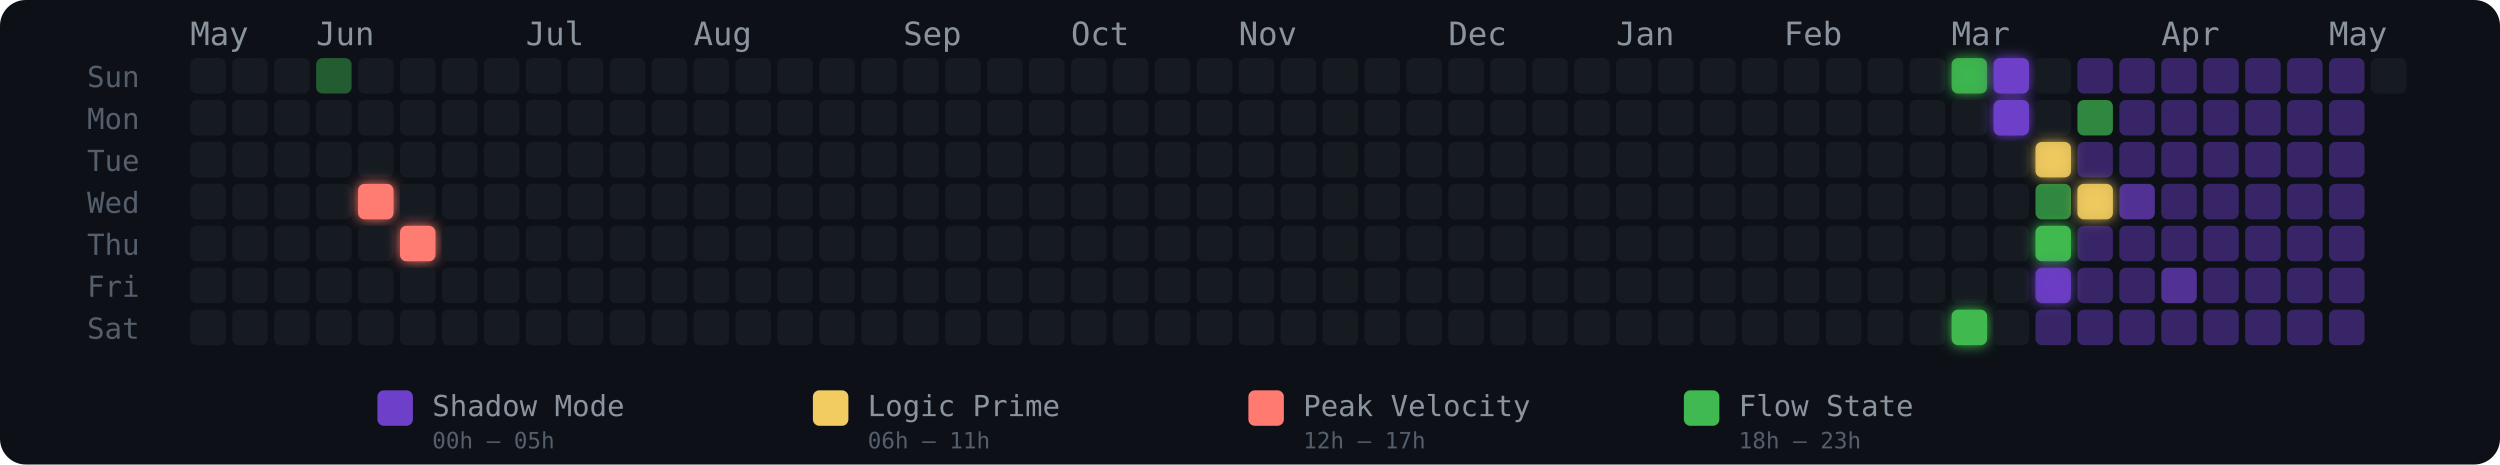
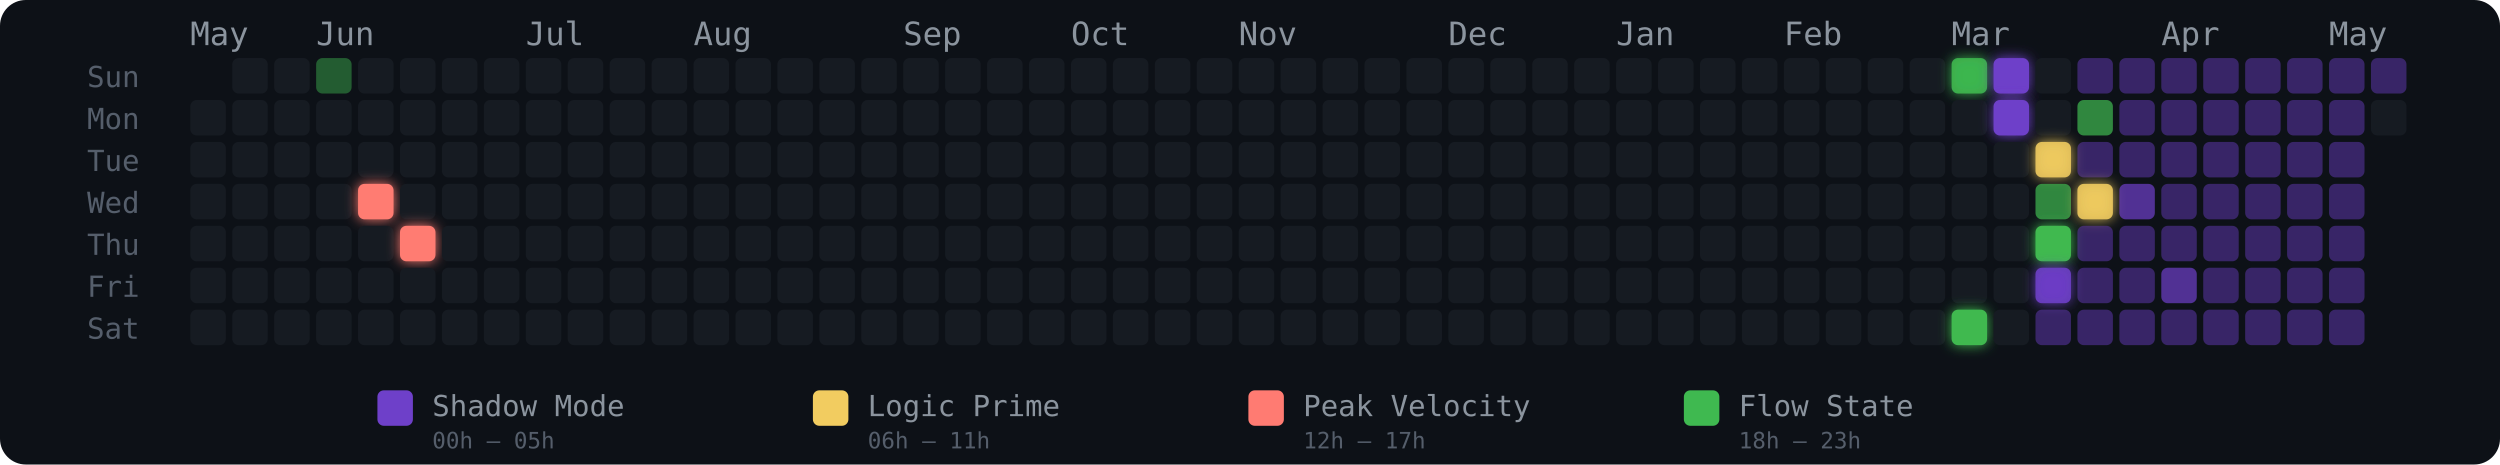
<svg xmlns="http://www.w3.org/2000/svg" width="775" height="144" viewBox="0 0 775 144" role="img" aria-label="Energy Rhythm Contribution Graph for hugotakeda">
  <defs>
    <filter id="glow-4-3" x="-50%" y="-50%" width="200%" height="200%">
      <feGaussianBlur stdDeviation="2" result="blur" />
      <feMerge>
        <feMergeNode in="blur" />
        <feMergeNode in="SourceGraphic" />
      </feMerge>
    </filter>
    <filter id="glow-5-4" x="-50%" y="-50%" width="200%" height="200%">
      <feGaussianBlur stdDeviation="2" result="blur" />
      <feMerge>
        <feMergeNode in="blur" />
        <feMergeNode in="SourceGraphic" />
      </feMerge>
    </filter>
    <filter id="glow-42-0" x="-50%" y="-50%" width="200%" height="200%">
      <feGaussianBlur stdDeviation="2" result="blur" />
      <feMerge>
        <feMergeNode in="blur" />
        <feMergeNode in="SourceGraphic" />
      </feMerge>
    </filter>
    <filter id="glow-42-6" x="-50%" y="-50%" width="200%" height="200%">
      <feGaussianBlur stdDeviation="2" result="blur" />
      <feMerge>
        <feMergeNode in="blur" />
        <feMergeNode in="SourceGraphic" />
      </feMerge>
    </filter>
    <filter id="glow-43-0" x="-50%" y="-50%" width="200%" height="200%">
      <feGaussianBlur stdDeviation="2" result="blur" />
      <feMerge>
        <feMergeNode in="blur" />
        <feMergeNode in="SourceGraphic" />
      </feMerge>
    </filter>
    <filter id="glow-43-1" x="-50%" y="-50%" width="200%" height="200%">
      <feGaussianBlur stdDeviation="2" result="blur" />
      <feMerge>
        <feMergeNode in="blur" />
        <feMergeNode in="SourceGraphic" />
      </feMerge>
    </filter>
    <filter id="glow-44-2" x="-50%" y="-50%" width="200%" height="200%">
      <feGaussianBlur stdDeviation="2" result="blur" />
      <feMerge>
        <feMergeNode in="blur" />
        <feMergeNode in="SourceGraphic" />
      </feMerge>
    </filter>
    <filter id="glow-44-4" x="-50%" y="-50%" width="200%" height="200%">
      <feGaussianBlur stdDeviation="2" result="blur" />
      <feMerge>
        <feMergeNode in="blur" />
        <feMergeNode in="SourceGraphic" />
      </feMerge>
    </filter>
    <filter id="glow-44-5" x="-50%" y="-50%" width="200%" height="200%">
      <feGaussianBlur stdDeviation="2" result="blur" />
      <feMerge>
        <feMergeNode in="blur" />
        <feMergeNode in="SourceGraphic" />
      </feMerge>
    </filter>
    <filter id="glow-45-3" x="-50%" y="-50%" width="200%" height="200%">
      <feGaussianBlur stdDeviation="2" result="blur" />
      <feMerge>
        <feMergeNode in="blur" />
        <feMergeNode in="SourceGraphic" />
      </feMerge>
    </filter>
  </defs>
  <style>
    @keyframes pulse { 0%,100%{opacity:.85} 50%{opacity:1} }
    .glow-cell { animation: pulse 2.5s ease-in-out infinite; }
  </style>
  <rect width="775" height="144" rx="8" fill="#0d1117" />
  <text x="27" y="27" fill="#555e6b" font-size="9" font-family="monospace">Sun</text>
  <text x="27" y="40" fill="#555e6b" font-size="9" font-family="monospace">Mon</text>
  <text x="27" y="53" fill="#555e6b" font-size="9" font-family="monospace">Tue</text>
  <text x="27" y="66" fill="#555e6b" font-size="9" font-family="monospace">Wed</text>
  <text x="27" y="79" fill="#555e6b" font-size="9" font-family="monospace">Thu</text>
  <text x="27" y="92" fill="#555e6b" font-size="9" font-family="monospace">Fri</text>
  <text x="27" y="105" fill="#555e6b" font-size="9" font-family="monospace">Sat</text>
  <text x="59" y="14" fill="#8b949e" font-size="10" font-family="monospace">May</text>
  <text x="98" y="14" fill="#8b949e" font-size="10" font-family="monospace">Jun</text>
  <text x="163" y="14" fill="#8b949e" font-size="10" font-family="monospace">Jul</text>
  <text x="215" y="14" fill="#8b949e" font-size="10" font-family="monospace">Aug</text>
  <text x="280" y="14" fill="#8b949e" font-size="10" font-family="monospace">Sep</text>
  <text x="332" y="14" fill="#8b949e" font-size="10" font-family="monospace">Oct</text>
  <text x="384" y="14" fill="#8b949e" font-size="10" font-family="monospace">Nov</text>
  <text x="449" y="14" fill="#8b949e" font-size="10" font-family="monospace">Dec</text>
  <text x="501" y="14" fill="#8b949e" font-size="10" font-family="monospace">Jan</text>
  <text x="553" y="14" fill="#8b949e" font-size="10" font-family="monospace">Feb</text>
  <text x="605" y="14" fill="#8b949e" font-size="10" font-family="monospace">Mar</text>
  <text x="670" y="14" fill="#8b949e" font-size="10" font-family="monospace">Apr</text>
  <text x="722" y="14" fill="#8b949e" font-size="10" font-family="monospace">May</text>
-   <rect x="59" y="18" width="11" height="11" rx="2" ry="2" fill="#161b22" fill-opacity="1">
-       </rect>
  <rect x="59" y="31" width="11" height="11" rx="2" ry="2" fill="#161b22" fill-opacity="1">
      </rect>
  <rect x="59" y="44" width="11" height="11" rx="2" ry="2" fill="#161b22" fill-opacity="1">
      </rect>
  <rect x="59" y="57" width="11" height="11" rx="2" ry="2" fill="#161b22" fill-opacity="1">
      </rect>
  <rect x="59" y="70" width="11" height="11" rx="2" ry="2" fill="#161b22" fill-opacity="1">
      </rect>
  <rect x="59" y="83" width="11" height="11" rx="2" ry="2" fill="#161b22" fill-opacity="1">
      </rect>
  <rect x="59" y="96" width="11" height="11" rx="2" ry="2" fill="#161b22" fill-opacity="1">
      </rect>
  <rect x="72" y="18" width="11" height="11" rx="2" ry="2" fill="#161b22" fill-opacity="1">
      </rect>
  <rect x="72" y="31" width="11" height="11" rx="2" ry="2" fill="#161b22" fill-opacity="1">
      </rect>
  <rect x="72" y="44" width="11" height="11" rx="2" ry="2" fill="#161b22" fill-opacity="1">
      </rect>
  <rect x="72" y="57" width="11" height="11" rx="2" ry="2" fill="#161b22" fill-opacity="1">
      </rect>
  <rect x="72" y="70" width="11" height="11" rx="2" ry="2" fill="#161b22" fill-opacity="1">
      </rect>
  <rect x="72" y="83" width="11" height="11" rx="2" ry="2" fill="#161b22" fill-opacity="1">
      </rect>
  <rect x="72" y="96" width="11" height="11" rx="2" ry="2" fill="#161b22" fill-opacity="1">
      </rect>
  <rect x="85" y="18" width="11" height="11" rx="2" ry="2" fill="#161b22" fill-opacity="1">
      </rect>
  <rect x="85" y="31" width="11" height="11" rx="2" ry="2" fill="#161b22" fill-opacity="1">
      </rect>
  <rect x="85" y="44" width="11" height="11" rx="2" ry="2" fill="#161b22" fill-opacity="1">
      </rect>
  <rect x="85" y="57" width="11" height="11" rx="2" ry="2" fill="#161b22" fill-opacity="1">
      </rect>
  <rect x="85" y="70" width="11" height="11" rx="2" ry="2" fill="#161b22" fill-opacity="1">
      </rect>
  <rect x="85" y="83" width="11" height="11" rx="2" ry="2" fill="#161b22" fill-opacity="1">
      </rect>
  <rect x="85" y="96" width="11" height="11" rx="2" ry="2" fill="#161b22" fill-opacity="1">
      </rect>
  <rect x="98" y="18" width="11" height="11" rx="2" ry="2" fill="#3fb950" fill-opacity="0.45">
      </rect>
  <rect x="98" y="31" width="11" height="11" rx="2" ry="2" fill="#161b22" fill-opacity="1">
      </rect>
  <rect x="98" y="44" width="11" height="11" rx="2" ry="2" fill="#161b22" fill-opacity="1">
      </rect>
  <rect x="98" y="57" width="11" height="11" rx="2" ry="2" fill="#161b22" fill-opacity="1">
      </rect>
  <rect x="98" y="70" width="11" height="11" rx="2" ry="2" fill="#161b22" fill-opacity="1">
      </rect>
  <rect x="98" y="83" width="11" height="11" rx="2" ry="2" fill="#161b22" fill-opacity="1">
      </rect>
  <rect x="98" y="96" width="11" height="11" rx="2" ry="2" fill="#161b22" fill-opacity="1">
      </rect>
  <rect x="111" y="18" width="11" height="11" rx="2" ry="2" fill="#161b22" fill-opacity="1">
      </rect>
  <rect x="111" y="31" width="11" height="11" rx="2" ry="2" fill="#161b22" fill-opacity="1">
      </rect>
  <rect x="111" y="44" width="11" height="11" rx="2" ry="2" fill="#161b22" fill-opacity="1">
      </rect>
  <rect x="111" y="57" width="11" height="11" rx="2" ry="2" fill="#ff7b72" fill-opacity="1" filter="url(#glow-4-3)">
      </rect>
  <rect x="111" y="70" width="11" height="11" rx="2" ry="2" fill="#161b22" fill-opacity="1">
      </rect>
  <rect x="111" y="83" width="11" height="11" rx="2" ry="2" fill="#161b22" fill-opacity="1">
      </rect>
  <rect x="111" y="96" width="11" height="11" rx="2" ry="2" fill="#161b22" fill-opacity="1">
      </rect>
  <rect x="124" y="18" width="11" height="11" rx="2" ry="2" fill="#161b22" fill-opacity="1">
      </rect>
  <rect x="124" y="31" width="11" height="11" rx="2" ry="2" fill="#161b22" fill-opacity="1">
      </rect>
  <rect x="124" y="44" width="11" height="11" rx="2" ry="2" fill="#161b22" fill-opacity="1">
      </rect>
  <rect x="124" y="57" width="11" height="11" rx="2" ry="2" fill="#161b22" fill-opacity="1">
      </rect>
  <rect x="124" y="70" width="11" height="11" rx="2" ry="2" fill="#ff7b72" fill-opacity="1" filter="url(#glow-5-4)">
      </rect>
  <rect x="124" y="83" width="11" height="11" rx="2" ry="2" fill="#161b22" fill-opacity="1">
      </rect>
  <rect x="124" y="96" width="11" height="11" rx="2" ry="2" fill="#161b22" fill-opacity="1">
      </rect>
  <rect x="137" y="18" width="11" height="11" rx="2" ry="2" fill="#161b22" fill-opacity="1">
      </rect>
  <rect x="137" y="31" width="11" height="11" rx="2" ry="2" fill="#161b22" fill-opacity="1">
      </rect>
  <rect x="137" y="44" width="11" height="11" rx="2" ry="2" fill="#161b22" fill-opacity="1">
      </rect>
  <rect x="137" y="57" width="11" height="11" rx="2" ry="2" fill="#161b22" fill-opacity="1">
      </rect>
  <rect x="137" y="70" width="11" height="11" rx="2" ry="2" fill="#161b22" fill-opacity="1">
      </rect>
  <rect x="137" y="83" width="11" height="11" rx="2" ry="2" fill="#161b22" fill-opacity="1">
      </rect>
  <rect x="137" y="96" width="11" height="11" rx="2" ry="2" fill="#161b22" fill-opacity="1">
      </rect>
  <rect x="150" y="18" width="11" height="11" rx="2" ry="2" fill="#161b22" fill-opacity="1">
      </rect>
  <rect x="150" y="31" width="11" height="11" rx="2" ry="2" fill="#161b22" fill-opacity="1">
      </rect>
  <rect x="150" y="44" width="11" height="11" rx="2" ry="2" fill="#161b22" fill-opacity="1">
      </rect>
  <rect x="150" y="57" width="11" height="11" rx="2" ry="2" fill="#161b22" fill-opacity="1">
      </rect>
  <rect x="150" y="70" width="11" height="11" rx="2" ry="2" fill="#161b22" fill-opacity="1">
      </rect>
  <rect x="150" y="83" width="11" height="11" rx="2" ry="2" fill="#161b22" fill-opacity="1">
      </rect>
  <rect x="150" y="96" width="11" height="11" rx="2" ry="2" fill="#161b22" fill-opacity="1">
      </rect>
  <rect x="163" y="18" width="11" height="11" rx="2" ry="2" fill="#161b22" fill-opacity="1">
      </rect>
  <rect x="163" y="31" width="11" height="11" rx="2" ry="2" fill="#161b22" fill-opacity="1">
      </rect>
  <rect x="163" y="44" width="11" height="11" rx="2" ry="2" fill="#161b22" fill-opacity="1">
      </rect>
  <rect x="163" y="57" width="11" height="11" rx="2" ry="2" fill="#161b22" fill-opacity="1">
      </rect>
  <rect x="163" y="70" width="11" height="11" rx="2" ry="2" fill="#161b22" fill-opacity="1">
      </rect>
  <rect x="163" y="83" width="11" height="11" rx="2" ry="2" fill="#161b22" fill-opacity="1">
      </rect>
  <rect x="163" y="96" width="11" height="11" rx="2" ry="2" fill="#161b22" fill-opacity="1">
      </rect>
  <rect x="176" y="18" width="11" height="11" rx="2" ry="2" fill="#161b22" fill-opacity="1">
      </rect>
  <rect x="176" y="31" width="11" height="11" rx="2" ry="2" fill="#161b22" fill-opacity="1">
      </rect>
  <rect x="176" y="44" width="11" height="11" rx="2" ry="2" fill="#161b22" fill-opacity="1">
      </rect>
  <rect x="176" y="57" width="11" height="11" rx="2" ry="2" fill="#161b22" fill-opacity="1">
      </rect>
  <rect x="176" y="70" width="11" height="11" rx="2" ry="2" fill="#161b22" fill-opacity="1">
      </rect>
  <rect x="176" y="83" width="11" height="11" rx="2" ry="2" fill="#161b22" fill-opacity="1">
      </rect>
  <rect x="176" y="96" width="11" height="11" rx="2" ry="2" fill="#161b22" fill-opacity="1">
      </rect>
  <rect x="189" y="18" width="11" height="11" rx="2" ry="2" fill="#161b22" fill-opacity="1">
      </rect>
  <rect x="189" y="31" width="11" height="11" rx="2" ry="2" fill="#161b22" fill-opacity="1">
      </rect>
  <rect x="189" y="44" width="11" height="11" rx="2" ry="2" fill="#161b22" fill-opacity="1">
      </rect>
  <rect x="189" y="57" width="11" height="11" rx="2" ry="2" fill="#161b22" fill-opacity="1">
      </rect>
  <rect x="189" y="70" width="11" height="11" rx="2" ry="2" fill="#161b22" fill-opacity="1">
      </rect>
  <rect x="189" y="83" width="11" height="11" rx="2" ry="2" fill="#161b22" fill-opacity="1">
      </rect>
  <rect x="189" y="96" width="11" height="11" rx="2" ry="2" fill="#161b22" fill-opacity="1">
      </rect>
  <rect x="202" y="18" width="11" height="11" rx="2" ry="2" fill="#161b22" fill-opacity="1">
      </rect>
  <rect x="202" y="31" width="11" height="11" rx="2" ry="2" fill="#161b22" fill-opacity="1">
      </rect>
  <rect x="202" y="44" width="11" height="11" rx="2" ry="2" fill="#161b22" fill-opacity="1">
      </rect>
  <rect x="202" y="57" width="11" height="11" rx="2" ry="2" fill="#161b22" fill-opacity="1">
      </rect>
  <rect x="202" y="70" width="11" height="11" rx="2" ry="2" fill="#161b22" fill-opacity="1">
      </rect>
  <rect x="202" y="83" width="11" height="11" rx="2" ry="2" fill="#161b22" fill-opacity="1">
      </rect>
  <rect x="202" y="96" width="11" height="11" rx="2" ry="2" fill="#161b22" fill-opacity="1">
      </rect>
  <rect x="215" y="18" width="11" height="11" rx="2" ry="2" fill="#161b22" fill-opacity="1">
      </rect>
  <rect x="215" y="31" width="11" height="11" rx="2" ry="2" fill="#161b22" fill-opacity="1">
      </rect>
  <rect x="215" y="44" width="11" height="11" rx="2" ry="2" fill="#161b22" fill-opacity="1">
      </rect>
  <rect x="215" y="57" width="11" height="11" rx="2" ry="2" fill="#161b22" fill-opacity="1">
      </rect>
  <rect x="215" y="70" width="11" height="11" rx="2" ry="2" fill="#161b22" fill-opacity="1">
      </rect>
  <rect x="215" y="83" width="11" height="11" rx="2" ry="2" fill="#161b22" fill-opacity="1">
      </rect>
  <rect x="215" y="96" width="11" height="11" rx="2" ry="2" fill="#161b22" fill-opacity="1">
      </rect>
  <rect x="228" y="18" width="11" height="11" rx="2" ry="2" fill="#161b22" fill-opacity="1">
      </rect>
  <rect x="228" y="31" width="11" height="11" rx="2" ry="2" fill="#161b22" fill-opacity="1">
      </rect>
  <rect x="228" y="44" width="11" height="11" rx="2" ry="2" fill="#161b22" fill-opacity="1">
      </rect>
  <rect x="228" y="57" width="11" height="11" rx="2" ry="2" fill="#161b22" fill-opacity="1">
      </rect>
  <rect x="228" y="70" width="11" height="11" rx="2" ry="2" fill="#161b22" fill-opacity="1">
      </rect>
  <rect x="228" y="83" width="11" height="11" rx="2" ry="2" fill="#161b22" fill-opacity="1">
      </rect>
  <rect x="228" y="96" width="11" height="11" rx="2" ry="2" fill="#161b22" fill-opacity="1">
      </rect>
  <rect x="241" y="18" width="11" height="11" rx="2" ry="2" fill="#161b22" fill-opacity="1">
      </rect>
  <rect x="241" y="31" width="11" height="11" rx="2" ry="2" fill="#161b22" fill-opacity="1">
      </rect>
  <rect x="241" y="44" width="11" height="11" rx="2" ry="2" fill="#161b22" fill-opacity="1">
      </rect>
  <rect x="241" y="57" width="11" height="11" rx="2" ry="2" fill="#161b22" fill-opacity="1">
      </rect>
  <rect x="241" y="70" width="11" height="11" rx="2" ry="2" fill="#161b22" fill-opacity="1">
      </rect>
  <rect x="241" y="83" width="11" height="11" rx="2" ry="2" fill="#161b22" fill-opacity="1">
      </rect>
  <rect x="241" y="96" width="11" height="11" rx="2" ry="2" fill="#161b22" fill-opacity="1">
      </rect>
  <rect x="254" y="18" width="11" height="11" rx="2" ry="2" fill="#161b22" fill-opacity="1">
      </rect>
  <rect x="254" y="31" width="11" height="11" rx="2" ry="2" fill="#161b22" fill-opacity="1">
      </rect>
  <rect x="254" y="44" width="11" height="11" rx="2" ry="2" fill="#161b22" fill-opacity="1">
      </rect>
  <rect x="254" y="57" width="11" height="11" rx="2" ry="2" fill="#161b22" fill-opacity="1">
      </rect>
  <rect x="254" y="70" width="11" height="11" rx="2" ry="2" fill="#161b22" fill-opacity="1">
      </rect>
  <rect x="254" y="83" width="11" height="11" rx="2" ry="2" fill="#161b22" fill-opacity="1">
      </rect>
  <rect x="254" y="96" width="11" height="11" rx="2" ry="2" fill="#161b22" fill-opacity="1">
      </rect>
  <rect x="267" y="18" width="11" height="11" rx="2" ry="2" fill="#161b22" fill-opacity="1">
      </rect>
  <rect x="267" y="31" width="11" height="11" rx="2" ry="2" fill="#161b22" fill-opacity="1">
      </rect>
  <rect x="267" y="44" width="11" height="11" rx="2" ry="2" fill="#161b22" fill-opacity="1">
      </rect>
  <rect x="267" y="57" width="11" height="11" rx="2" ry="2" fill="#161b22" fill-opacity="1">
      </rect>
  <rect x="267" y="70" width="11" height="11" rx="2" ry="2" fill="#161b22" fill-opacity="1">
      </rect>
  <rect x="267" y="83" width="11" height="11" rx="2" ry="2" fill="#161b22" fill-opacity="1">
      </rect>
  <rect x="267" y="96" width="11" height="11" rx="2" ry="2" fill="#161b22" fill-opacity="1">
      </rect>
  <rect x="280" y="18" width="11" height="11" rx="2" ry="2" fill="#161b22" fill-opacity="1">
      </rect>
  <rect x="280" y="31" width="11" height="11" rx="2" ry="2" fill="#161b22" fill-opacity="1">
      </rect>
  <rect x="280" y="44" width="11" height="11" rx="2" ry="2" fill="#161b22" fill-opacity="1">
      </rect>
  <rect x="280" y="57" width="11" height="11" rx="2" ry="2" fill="#161b22" fill-opacity="1">
      </rect>
  <rect x="280" y="70" width="11" height="11" rx="2" ry="2" fill="#161b22" fill-opacity="1">
      </rect>
  <rect x="280" y="83" width="11" height="11" rx="2" ry="2" fill="#161b22" fill-opacity="1">
      </rect>
  <rect x="280" y="96" width="11" height="11" rx="2" ry="2" fill="#161b22" fill-opacity="1">
      </rect>
  <rect x="293" y="18" width="11" height="11" rx="2" ry="2" fill="#161b22" fill-opacity="1">
      </rect>
  <rect x="293" y="31" width="11" height="11" rx="2" ry="2" fill="#161b22" fill-opacity="1">
      </rect>
  <rect x="293" y="44" width="11" height="11" rx="2" ry="2" fill="#161b22" fill-opacity="1">
      </rect>
  <rect x="293" y="57" width="11" height="11" rx="2" ry="2" fill="#161b22" fill-opacity="1">
      </rect>
  <rect x="293" y="70" width="11" height="11" rx="2" ry="2" fill="#161b22" fill-opacity="1">
      </rect>
  <rect x="293" y="83" width="11" height="11" rx="2" ry="2" fill="#161b22" fill-opacity="1">
      </rect>
  <rect x="293" y="96" width="11" height="11" rx="2" ry="2" fill="#161b22" fill-opacity="1">
      </rect>
  <rect x="306" y="18" width="11" height="11" rx="2" ry="2" fill="#161b22" fill-opacity="1">
      </rect>
  <rect x="306" y="31" width="11" height="11" rx="2" ry="2" fill="#161b22" fill-opacity="1">
      </rect>
  <rect x="306" y="44" width="11" height="11" rx="2" ry="2" fill="#161b22" fill-opacity="1">
      </rect>
  <rect x="306" y="57" width="11" height="11" rx="2" ry="2" fill="#161b22" fill-opacity="1">
      </rect>
  <rect x="306" y="70" width="11" height="11" rx="2" ry="2" fill="#161b22" fill-opacity="1">
      </rect>
  <rect x="306" y="83" width="11" height="11" rx="2" ry="2" fill="#161b22" fill-opacity="1">
      </rect>
  <rect x="306" y="96" width="11" height="11" rx="2" ry="2" fill="#161b22" fill-opacity="1">
      </rect>
  <rect x="319" y="18" width="11" height="11" rx="2" ry="2" fill="#161b22" fill-opacity="1">
      </rect>
  <rect x="319" y="31" width="11" height="11" rx="2" ry="2" fill="#161b22" fill-opacity="1">
      </rect>
  <rect x="319" y="44" width="11" height="11" rx="2" ry="2" fill="#161b22" fill-opacity="1">
      </rect>
  <rect x="319" y="57" width="11" height="11" rx="2" ry="2" fill="#161b22" fill-opacity="1">
      </rect>
  <rect x="319" y="70" width="11" height="11" rx="2" ry="2" fill="#161b22" fill-opacity="1">
      </rect>
  <rect x="319" y="83" width="11" height="11" rx="2" ry="2" fill="#161b22" fill-opacity="1">
      </rect>
  <rect x="319" y="96" width="11" height="11" rx="2" ry="2" fill="#161b22" fill-opacity="1">
      </rect>
  <rect x="332" y="18" width="11" height="11" rx="2" ry="2" fill="#161b22" fill-opacity="1">
      </rect>
  <rect x="332" y="31" width="11" height="11" rx="2" ry="2" fill="#161b22" fill-opacity="1">
      </rect>
  <rect x="332" y="44" width="11" height="11" rx="2" ry="2" fill="#161b22" fill-opacity="1">
      </rect>
  <rect x="332" y="57" width="11" height="11" rx="2" ry="2" fill="#161b22" fill-opacity="1">
      </rect>
  <rect x="332" y="70" width="11" height="11" rx="2" ry="2" fill="#161b22" fill-opacity="1">
      </rect>
  <rect x="332" y="83" width="11" height="11" rx="2" ry="2" fill="#161b22" fill-opacity="1">
      </rect>
  <rect x="332" y="96" width="11" height="11" rx="2" ry="2" fill="#161b22" fill-opacity="1">
      </rect>
  <rect x="345" y="18" width="11" height="11" rx="2" ry="2" fill="#161b22" fill-opacity="1">
      </rect>
  <rect x="345" y="31" width="11" height="11" rx="2" ry="2" fill="#161b22" fill-opacity="1">
      </rect>
  <rect x="345" y="44" width="11" height="11" rx="2" ry="2" fill="#161b22" fill-opacity="1">
      </rect>
  <rect x="345" y="57" width="11" height="11" rx="2" ry="2" fill="#161b22" fill-opacity="1">
      </rect>
  <rect x="345" y="70" width="11" height="11" rx="2" ry="2" fill="#161b22" fill-opacity="1">
      </rect>
  <rect x="345" y="83" width="11" height="11" rx="2" ry="2" fill="#161b22" fill-opacity="1">
      </rect>
  <rect x="345" y="96" width="11" height="11" rx="2" ry="2" fill="#161b22" fill-opacity="1">
      </rect>
  <rect x="358" y="18" width="11" height="11" rx="2" ry="2" fill="#161b22" fill-opacity="1">
      </rect>
  <rect x="358" y="31" width="11" height="11" rx="2" ry="2" fill="#161b22" fill-opacity="1">
      </rect>
  <rect x="358" y="44" width="11" height="11" rx="2" ry="2" fill="#161b22" fill-opacity="1">
      </rect>
  <rect x="358" y="57" width="11" height="11" rx="2" ry="2" fill="#161b22" fill-opacity="1">
      </rect>
  <rect x="358" y="70" width="11" height="11" rx="2" ry="2" fill="#161b22" fill-opacity="1">
      </rect>
  <rect x="358" y="83" width="11" height="11" rx="2" ry="2" fill="#161b22" fill-opacity="1">
      </rect>
  <rect x="358" y="96" width="11" height="11" rx="2" ry="2" fill="#161b22" fill-opacity="1">
      </rect>
  <rect x="371" y="18" width="11" height="11" rx="2" ry="2" fill="#161b22" fill-opacity="1">
      </rect>
  <rect x="371" y="31" width="11" height="11" rx="2" ry="2" fill="#161b22" fill-opacity="1">
      </rect>
  <rect x="371" y="44" width="11" height="11" rx="2" ry="2" fill="#161b22" fill-opacity="1">
      </rect>
  <rect x="371" y="57" width="11" height="11" rx="2" ry="2" fill="#161b22" fill-opacity="1">
      </rect>
  <rect x="371" y="70" width="11" height="11" rx="2" ry="2" fill="#161b22" fill-opacity="1">
      </rect>
  <rect x="371" y="83" width="11" height="11" rx="2" ry="2" fill="#161b22" fill-opacity="1">
      </rect>
  <rect x="371" y="96" width="11" height="11" rx="2" ry="2" fill="#161b22" fill-opacity="1">
      </rect>
  <rect x="384" y="18" width="11" height="11" rx="2" ry="2" fill="#161b22" fill-opacity="1">
      </rect>
  <rect x="384" y="31" width="11" height="11" rx="2" ry="2" fill="#161b22" fill-opacity="1">
      </rect>
  <rect x="384" y="44" width="11" height="11" rx="2" ry="2" fill="#161b22" fill-opacity="1">
      </rect>
  <rect x="384" y="57" width="11" height="11" rx="2" ry="2" fill="#161b22" fill-opacity="1">
      </rect>
  <rect x="384" y="70" width="11" height="11" rx="2" ry="2" fill="#161b22" fill-opacity="1">
      </rect>
  <rect x="384" y="83" width="11" height="11" rx="2" ry="2" fill="#161b22" fill-opacity="1">
      </rect>
  <rect x="384" y="96" width="11" height="11" rx="2" ry="2" fill="#161b22" fill-opacity="1">
      </rect>
  <rect x="397" y="18" width="11" height="11" rx="2" ry="2" fill="#161b22" fill-opacity="1">
      </rect>
  <rect x="397" y="31" width="11" height="11" rx="2" ry="2" fill="#161b22" fill-opacity="1">
      </rect>
  <rect x="397" y="44" width="11" height="11" rx="2" ry="2" fill="#161b22" fill-opacity="1">
      </rect>
  <rect x="397" y="57" width="11" height="11" rx="2" ry="2" fill="#161b22" fill-opacity="1">
      </rect>
  <rect x="397" y="70" width="11" height="11" rx="2" ry="2" fill="#161b22" fill-opacity="1">
      </rect>
  <rect x="397" y="83" width="11" height="11" rx="2" ry="2" fill="#161b22" fill-opacity="1">
      </rect>
  <rect x="397" y="96" width="11" height="11" rx="2" ry="2" fill="#161b22" fill-opacity="1">
      </rect>
  <rect x="410" y="18" width="11" height="11" rx="2" ry="2" fill="#161b22" fill-opacity="1">
      </rect>
  <rect x="410" y="31" width="11" height="11" rx="2" ry="2" fill="#161b22" fill-opacity="1">
      </rect>
  <rect x="410" y="44" width="11" height="11" rx="2" ry="2" fill="#161b22" fill-opacity="1">
      </rect>
  <rect x="410" y="57" width="11" height="11" rx="2" ry="2" fill="#161b22" fill-opacity="1">
      </rect>
  <rect x="410" y="70" width="11" height="11" rx="2" ry="2" fill="#161b22" fill-opacity="1">
      </rect>
  <rect x="410" y="83" width="11" height="11" rx="2" ry="2" fill="#161b22" fill-opacity="1">
      </rect>
  <rect x="410" y="96" width="11" height="11" rx="2" ry="2" fill="#161b22" fill-opacity="1">
      </rect>
  <rect x="423" y="18" width="11" height="11" rx="2" ry="2" fill="#161b22" fill-opacity="1">
      </rect>
  <rect x="423" y="31" width="11" height="11" rx="2" ry="2" fill="#161b22" fill-opacity="1">
      </rect>
  <rect x="423" y="44" width="11" height="11" rx="2" ry="2" fill="#161b22" fill-opacity="1">
      </rect>
  <rect x="423" y="57" width="11" height="11" rx="2" ry="2" fill="#161b22" fill-opacity="1">
      </rect>
  <rect x="423" y="70" width="11" height="11" rx="2" ry="2" fill="#161b22" fill-opacity="1">
      </rect>
  <rect x="423" y="83" width="11" height="11" rx="2" ry="2" fill="#161b22" fill-opacity="1">
      </rect>
  <rect x="423" y="96" width="11" height="11" rx="2" ry="2" fill="#161b22" fill-opacity="1">
      </rect>
  <rect x="436" y="18" width="11" height="11" rx="2" ry="2" fill="#161b22" fill-opacity="1">
      </rect>
  <rect x="436" y="31" width="11" height="11" rx="2" ry="2" fill="#161b22" fill-opacity="1">
      </rect>
  <rect x="436" y="44" width="11" height="11" rx="2" ry="2" fill="#161b22" fill-opacity="1">
      </rect>
  <rect x="436" y="57" width="11" height="11" rx="2" ry="2" fill="#161b22" fill-opacity="1">
      </rect>
  <rect x="436" y="70" width="11" height="11" rx="2" ry="2" fill="#161b22" fill-opacity="1">
      </rect>
  <rect x="436" y="83" width="11" height="11" rx="2" ry="2" fill="#161b22" fill-opacity="1">
      </rect>
  <rect x="436" y="96" width="11" height="11" rx="2" ry="2" fill="#161b22" fill-opacity="1">
      </rect>
  <rect x="449" y="18" width="11" height="11" rx="2" ry="2" fill="#161b22" fill-opacity="1">
      </rect>
  <rect x="449" y="31" width="11" height="11" rx="2" ry="2" fill="#161b22" fill-opacity="1">
      </rect>
  <rect x="449" y="44" width="11" height="11" rx="2" ry="2" fill="#161b22" fill-opacity="1">
      </rect>
  <rect x="449" y="57" width="11" height="11" rx="2" ry="2" fill="#161b22" fill-opacity="1">
      </rect>
  <rect x="449" y="70" width="11" height="11" rx="2" ry="2" fill="#161b22" fill-opacity="1">
      </rect>
  <rect x="449" y="83" width="11" height="11" rx="2" ry="2" fill="#161b22" fill-opacity="1">
      </rect>
  <rect x="449" y="96" width="11" height="11" rx="2" ry="2" fill="#161b22" fill-opacity="1">
      </rect>
  <rect x="462" y="18" width="11" height="11" rx="2" ry="2" fill="#161b22" fill-opacity="1">
      </rect>
  <rect x="462" y="31" width="11" height="11" rx="2" ry="2" fill="#161b22" fill-opacity="1">
      </rect>
  <rect x="462" y="44" width="11" height="11" rx="2" ry="2" fill="#161b22" fill-opacity="1">
      </rect>
  <rect x="462" y="57" width="11" height="11" rx="2" ry="2" fill="#161b22" fill-opacity="1">
      </rect>
  <rect x="462" y="70" width="11" height="11" rx="2" ry="2" fill="#161b22" fill-opacity="1">
      </rect>
  <rect x="462" y="83" width="11" height="11" rx="2" ry="2" fill="#161b22" fill-opacity="1">
      </rect>
  <rect x="462" y="96" width="11" height="11" rx="2" ry="2" fill="#161b22" fill-opacity="1">
      </rect>
  <rect x="475" y="18" width="11" height="11" rx="2" ry="2" fill="#161b22" fill-opacity="1">
      </rect>
  <rect x="475" y="31" width="11" height="11" rx="2" ry="2" fill="#161b22" fill-opacity="1">
      </rect>
  <rect x="475" y="44" width="11" height="11" rx="2" ry="2" fill="#161b22" fill-opacity="1">
      </rect>
  <rect x="475" y="57" width="11" height="11" rx="2" ry="2" fill="#161b22" fill-opacity="1">
      </rect>
  <rect x="475" y="70" width="11" height="11" rx="2" ry="2" fill="#161b22" fill-opacity="1">
      </rect>
  <rect x="475" y="83" width="11" height="11" rx="2" ry="2" fill="#161b22" fill-opacity="1">
      </rect>
  <rect x="475" y="96" width="11" height="11" rx="2" ry="2" fill="#161b22" fill-opacity="1">
      </rect>
  <rect x="488" y="18" width="11" height="11" rx="2" ry="2" fill="#161b22" fill-opacity="1">
      </rect>
  <rect x="488" y="31" width="11" height="11" rx="2" ry="2" fill="#161b22" fill-opacity="1">
      </rect>
  <rect x="488" y="44" width="11" height="11" rx="2" ry="2" fill="#161b22" fill-opacity="1">
      </rect>
  <rect x="488" y="57" width="11" height="11" rx="2" ry="2" fill="#161b22" fill-opacity="1">
      </rect>
  <rect x="488" y="70" width="11" height="11" rx="2" ry="2" fill="#161b22" fill-opacity="1">
      </rect>
  <rect x="488" y="83" width="11" height="11" rx="2" ry="2" fill="#161b22" fill-opacity="1">
      </rect>
  <rect x="488" y="96" width="11" height="11" rx="2" ry="2" fill="#161b22" fill-opacity="1">
      </rect>
  <rect x="501" y="18" width="11" height="11" rx="2" ry="2" fill="#161b22" fill-opacity="1">
      </rect>
  <rect x="501" y="31" width="11" height="11" rx="2" ry="2" fill="#161b22" fill-opacity="1">
      </rect>
  <rect x="501" y="44" width="11" height="11" rx="2" ry="2" fill="#161b22" fill-opacity="1">
      </rect>
  <rect x="501" y="57" width="11" height="11" rx="2" ry="2" fill="#161b22" fill-opacity="1">
      </rect>
  <rect x="501" y="70" width="11" height="11" rx="2" ry="2" fill="#161b22" fill-opacity="1">
      </rect>
  <rect x="501" y="83" width="11" height="11" rx="2" ry="2" fill="#161b22" fill-opacity="1">
      </rect>
  <rect x="501" y="96" width="11" height="11" rx="2" ry="2" fill="#161b22" fill-opacity="1">
      </rect>
  <rect x="514" y="18" width="11" height="11" rx="2" ry="2" fill="#161b22" fill-opacity="1">
      </rect>
  <rect x="514" y="31" width="11" height="11" rx="2" ry="2" fill="#161b22" fill-opacity="1">
      </rect>
  <rect x="514" y="44" width="11" height="11" rx="2" ry="2" fill="#161b22" fill-opacity="1">
      </rect>
  <rect x="514" y="57" width="11" height="11" rx="2" ry="2" fill="#161b22" fill-opacity="1">
      </rect>
  <rect x="514" y="70" width="11" height="11" rx="2" ry="2" fill="#161b22" fill-opacity="1">
      </rect>
  <rect x="514" y="83" width="11" height="11" rx="2" ry="2" fill="#161b22" fill-opacity="1">
      </rect>
  <rect x="514" y="96" width="11" height="11" rx="2" ry="2" fill="#161b22" fill-opacity="1">
      </rect>
  <rect x="527" y="18" width="11" height="11" rx="2" ry="2" fill="#161b22" fill-opacity="1">
      </rect>
  <rect x="527" y="31" width="11" height="11" rx="2" ry="2" fill="#161b22" fill-opacity="1">
      </rect>
  <rect x="527" y="44" width="11" height="11" rx="2" ry="2" fill="#161b22" fill-opacity="1">
      </rect>
  <rect x="527" y="57" width="11" height="11" rx="2" ry="2" fill="#161b22" fill-opacity="1">
      </rect>
  <rect x="527" y="70" width="11" height="11" rx="2" ry="2" fill="#161b22" fill-opacity="1">
      </rect>
  <rect x="527" y="83" width="11" height="11" rx="2" ry="2" fill="#161b22" fill-opacity="1">
      </rect>
  <rect x="527" y="96" width="11" height="11" rx="2" ry="2" fill="#161b22" fill-opacity="1">
      </rect>
  <rect x="540" y="18" width="11" height="11" rx="2" ry="2" fill="#161b22" fill-opacity="1">
      </rect>
  <rect x="540" y="31" width="11" height="11" rx="2" ry="2" fill="#161b22" fill-opacity="1">
      </rect>
  <rect x="540" y="44" width="11" height="11" rx="2" ry="2" fill="#161b22" fill-opacity="1">
      </rect>
  <rect x="540" y="57" width="11" height="11" rx="2" ry="2" fill="#161b22" fill-opacity="1">
      </rect>
  <rect x="540" y="70" width="11" height="11" rx="2" ry="2" fill="#161b22" fill-opacity="1">
      </rect>
  <rect x="540" y="83" width="11" height="11" rx="2" ry="2" fill="#161b22" fill-opacity="1">
      </rect>
  <rect x="540" y="96" width="11" height="11" rx="2" ry="2" fill="#161b22" fill-opacity="1">
      </rect>
  <rect x="553" y="18" width="11" height="11" rx="2" ry="2" fill="#161b22" fill-opacity="1">
      </rect>
  <rect x="553" y="31" width="11" height="11" rx="2" ry="2" fill="#161b22" fill-opacity="1">
      </rect>
  <rect x="553" y="44" width="11" height="11" rx="2" ry="2" fill="#161b22" fill-opacity="1">
      </rect>
  <rect x="553" y="57" width="11" height="11" rx="2" ry="2" fill="#161b22" fill-opacity="1">
      </rect>
  <rect x="553" y="70" width="11" height="11" rx="2" ry="2" fill="#161b22" fill-opacity="1">
      </rect>
  <rect x="553" y="83" width="11" height="11" rx="2" ry="2" fill="#161b22" fill-opacity="1">
      </rect>
  <rect x="553" y="96" width="11" height="11" rx="2" ry="2" fill="#161b22" fill-opacity="1">
      </rect>
  <rect x="566" y="18" width="11" height="11" rx="2" ry="2" fill="#161b22" fill-opacity="1">
      </rect>
  <rect x="566" y="31" width="11" height="11" rx="2" ry="2" fill="#161b22" fill-opacity="1">
      </rect>
  <rect x="566" y="44" width="11" height="11" rx="2" ry="2" fill="#161b22" fill-opacity="1">
      </rect>
  <rect x="566" y="57" width="11" height="11" rx="2" ry="2" fill="#161b22" fill-opacity="1">
      </rect>
  <rect x="566" y="70" width="11" height="11" rx="2" ry="2" fill="#161b22" fill-opacity="1">
      </rect>
  <rect x="566" y="83" width="11" height="11" rx="2" ry="2" fill="#161b22" fill-opacity="1">
      </rect>
  <rect x="566" y="96" width="11" height="11" rx="2" ry="2" fill="#161b22" fill-opacity="1">
      </rect>
  <rect x="579" y="18" width="11" height="11" rx="2" ry="2" fill="#161b22" fill-opacity="1">
      </rect>
  <rect x="579" y="31" width="11" height="11" rx="2" ry="2" fill="#161b22" fill-opacity="1">
      </rect>
  <rect x="579" y="44" width="11" height="11" rx="2" ry="2" fill="#161b22" fill-opacity="1">
      </rect>
  <rect x="579" y="57" width="11" height="11" rx="2" ry="2" fill="#161b22" fill-opacity="1">
      </rect>
  <rect x="579" y="70" width="11" height="11" rx="2" ry="2" fill="#161b22" fill-opacity="1">
      </rect>
  <rect x="579" y="83" width="11" height="11" rx="2" ry="2" fill="#161b22" fill-opacity="1">
      </rect>
  <rect x="579" y="96" width="11" height="11" rx="2" ry="2" fill="#161b22" fill-opacity="1">
      </rect>
  <rect x="592" y="18" width="11" height="11" rx="2" ry="2" fill="#161b22" fill-opacity="1">
      </rect>
  <rect x="592" y="31" width="11" height="11" rx="2" ry="2" fill="#161b22" fill-opacity="1">
      </rect>
  <rect x="592" y="44" width="11" height="11" rx="2" ry="2" fill="#161b22" fill-opacity="1">
      </rect>
  <rect x="592" y="57" width="11" height="11" rx="2" ry="2" fill="#161b22" fill-opacity="1">
      </rect>
  <rect x="592" y="70" width="11" height="11" rx="2" ry="2" fill="#161b22" fill-opacity="1">
      </rect>
  <rect x="592" y="83" width="11" height="11" rx="2" ry="2" fill="#161b22" fill-opacity="1">
      </rect>
  <rect x="592" y="96" width="11" height="11" rx="2" ry="2" fill="#161b22" fill-opacity="1">
      </rect>
  <rect x="605" y="18" width="11" height="11" rx="2" ry="2" fill="#3fb950" fill-opacity="0.88" filter="url(#glow-42-0)">
      </rect>
  <rect x="605" y="31" width="11" height="11" rx="2" ry="2" fill="#161b22" fill-opacity="1">
      </rect>
  <rect x="605" y="44" width="11" height="11" rx="2" ry="2" fill="#161b22" fill-opacity="1">
      </rect>
  <rect x="605" y="57" width="11" height="11" rx="2" ry="2" fill="#161b22" fill-opacity="1">
      </rect>
  <rect x="605" y="70" width="11" height="11" rx="2" ry="2" fill="#161b22" fill-opacity="1">
      </rect>
  <rect x="605" y="83" width="11" height="11" rx="2" ry="2" fill="#161b22" fill-opacity="1">
      </rect>
  <rect x="605" y="96" width="11" height="11" rx="2" ry="2" fill="#3fb950" fill-opacity="1" filter="url(#glow-42-6)">
      </rect>
  <rect x="618" y="18" width="11" height="11" rx="2" ry="2" fill="#6e40c9" fill-opacity="1" filter="url(#glow-43-0)">
      </rect>
  <rect x="618" y="31" width="11" height="11" rx="2" ry="2" fill="#6e40c9" fill-opacity="1" filter="url(#glow-43-1)">
      </rect>
  <rect x="618" y="44" width="11" height="11" rx="2" ry="2" fill="#161b22" fill-opacity="1">
      </rect>
  <rect x="618" y="57" width="11" height="11" rx="2" ry="2" fill="#161b22" fill-opacity="1">
      </rect>
  <rect x="618" y="70" width="11" height="11" rx="2" ry="2" fill="#161b22" fill-opacity="1">
      </rect>
  <rect x="618" y="83" width="11" height="11" rx="2" ry="2" fill="#161b22" fill-opacity="1">
      </rect>
  <rect x="618" y="96" width="11" height="11" rx="2" ry="2" fill="#161b22" fill-opacity="1">
      </rect>
  <rect x="631" y="18" width="11" height="11" rx="2" ry="2" fill="#161b22" fill-opacity="1">
      </rect>
  <rect x="631" y="31" width="11" height="11" rx="2" ry="2" fill="#161b22" fill-opacity="1">
      </rect>
  <rect x="631" y="44" width="11" height="11" rx="2" ry="2" fill="#f2cc60" fill-opacity="0.88" filter="url(#glow-44-2)">
      </rect>
  <rect x="631" y="57" width="11" height="11" rx="2" ry="2" fill="#3fb950" fill-opacity="0.7">
      </rect>
  <rect x="631" y="70" width="11" height="11" rx="2" ry="2" fill="#3fb950" fill-opacity="1" filter="url(#glow-44-4)">
      </rect>
  <rect x="631" y="83" width="11" height="11" rx="2" ry="2" fill="#6e40c9" fill-opacity="0.88" filter="url(#glow-44-5)">
      </rect>
  <rect x="631" y="96" width="11" height="11" rx="2" ry="2" fill="#6e40c9" fill-opacity="0.45">
      </rect>
  <rect x="644" y="18" width="11" height="11" rx="2" ry="2" fill="#6e40c9" fill-opacity="0.45">
      </rect>
  <rect x="644" y="31" width="11" height="11" rx="2" ry="2" fill="#3fb950" fill-opacity="0.7">
      </rect>
  <rect x="644" y="44" width="11" height="11" rx="2" ry="2" fill="#6e40c9" fill-opacity="0.45">
      </rect>
  <rect x="644" y="57" width="11" height="11" rx="2" ry="2" fill="#f2cc60" fill-opacity="0.88" filter="url(#glow-45-3)">
      </rect>
  <rect x="644" y="70" width="11" height="11" rx="2" ry="2" fill="#6e40c9" fill-opacity="0.45">
      </rect>
  <rect x="644" y="83" width="11" height="11" rx="2" ry="2" fill="#6e40c9" fill-opacity="0.45">
      </rect>
  <rect x="644" y="96" width="11" height="11" rx="2" ry="2" fill="#6e40c9" fill-opacity="0.45">
      </rect>
  <rect x="657" y="18" width="11" height="11" rx="2" ry="2" fill="#6e40c9" fill-opacity="0.45">
      </rect>
  <rect x="657" y="31" width="11" height="11" rx="2" ry="2" fill="#6e40c9" fill-opacity="0.45">
      </rect>
  <rect x="657" y="44" width="11" height="11" rx="2" ry="2" fill="#6e40c9" fill-opacity="0.45">
      </rect>
  <rect x="657" y="57" width="11" height="11" rx="2" ry="2" fill="#6e40c9" fill-opacity="0.7">
      </rect>
  <rect x="657" y="70" width="11" height="11" rx="2" ry="2" fill="#6e40c9" fill-opacity="0.45">
      </rect>
  <rect x="657" y="83" width="11" height="11" rx="2" ry="2" fill="#6e40c9" fill-opacity="0.45">
      </rect>
  <rect x="657" y="96" width="11" height="11" rx="2" ry="2" fill="#6e40c9" fill-opacity="0.45">
      </rect>
  <rect x="670" y="18" width="11" height="11" rx="2" ry="2" fill="#6e40c9" fill-opacity="0.45">
      </rect>
  <rect x="670" y="31" width="11" height="11" rx="2" ry="2" fill="#6e40c9" fill-opacity="0.45">
      </rect>
  <rect x="670" y="44" width="11" height="11" rx="2" ry="2" fill="#6e40c9" fill-opacity="0.45">
      </rect>
  <rect x="670" y="57" width="11" height="11" rx="2" ry="2" fill="#6e40c9" fill-opacity="0.45">
      </rect>
  <rect x="670" y="70" width="11" height="11" rx="2" ry="2" fill="#6e40c9" fill-opacity="0.45">
      </rect>
  <rect x="670" y="83" width="11" height="11" rx="2" ry="2" fill="#6e40c9" fill-opacity="0.7">
      </rect>
  <rect x="670" y="96" width="11" height="11" rx="2" ry="2" fill="#6e40c9" fill-opacity="0.45">
      </rect>
  <rect x="683" y="18" width="11" height="11" rx="2" ry="2" fill="#6e40c9" fill-opacity="0.45">
      </rect>
  <rect x="683" y="31" width="11" height="11" rx="2" ry="2" fill="#6e40c9" fill-opacity="0.45">
      </rect>
  <rect x="683" y="44" width="11" height="11" rx="2" ry="2" fill="#6e40c9" fill-opacity="0.45">
      </rect>
  <rect x="683" y="57" width="11" height="11" rx="2" ry="2" fill="#6e40c9" fill-opacity="0.45">
      </rect>
  <rect x="683" y="70" width="11" height="11" rx="2" ry="2" fill="#6e40c9" fill-opacity="0.45">
      </rect>
  <rect x="683" y="83" width="11" height="11" rx="2" ry="2" fill="#6e40c9" fill-opacity="0.45">
      </rect>
  <rect x="683" y="96" width="11" height="11" rx="2" ry="2" fill="#6e40c9" fill-opacity="0.45">
      </rect>
  <rect x="696" y="18" width="11" height="11" rx="2" ry="2" fill="#6e40c9" fill-opacity="0.45">
      </rect>
  <rect x="696" y="31" width="11" height="11" rx="2" ry="2" fill="#6e40c9" fill-opacity="0.45">
      </rect>
  <rect x="696" y="44" width="11" height="11" rx="2" ry="2" fill="#6e40c9" fill-opacity="0.45">
      </rect>
  <rect x="696" y="57" width="11" height="11" rx="2" ry="2" fill="#6e40c9" fill-opacity="0.45">
      </rect>
  <rect x="696" y="70" width="11" height="11" rx="2" ry="2" fill="#6e40c9" fill-opacity="0.45">
      </rect>
  <rect x="696" y="83" width="11" height="11" rx="2" ry="2" fill="#6e40c9" fill-opacity="0.45">
      </rect>
  <rect x="696" y="96" width="11" height="11" rx="2" ry="2" fill="#6e40c9" fill-opacity="0.45">
      </rect>
  <rect x="709" y="18" width="11" height="11" rx="2" ry="2" fill="#6e40c9" fill-opacity="0.45">
      </rect>
  <rect x="709" y="31" width="11" height="11" rx="2" ry="2" fill="#6e40c9" fill-opacity="0.45">
      </rect>
  <rect x="709" y="44" width="11" height="11" rx="2" ry="2" fill="#6e40c9" fill-opacity="0.45">
      </rect>
  <rect x="709" y="57" width="11" height="11" rx="2" ry="2" fill="#6e40c9" fill-opacity="0.45">
      </rect>
  <rect x="709" y="70" width="11" height="11" rx="2" ry="2" fill="#6e40c9" fill-opacity="0.45">
      </rect>
  <rect x="709" y="83" width="11" height="11" rx="2" ry="2" fill="#6e40c9" fill-opacity="0.45">
      </rect>
  <rect x="709" y="96" width="11" height="11" rx="2" ry="2" fill="#6e40c9" fill-opacity="0.45">
      </rect>
  <rect x="722" y="18" width="11" height="11" rx="2" ry="2" fill="#6e40c9" fill-opacity="0.45">
      </rect>
  <rect x="722" y="31" width="11" height="11" rx="2" ry="2" fill="#6e40c9" fill-opacity="0.45">
      </rect>
  <rect x="722" y="44" width="11" height="11" rx="2" ry="2" fill="#6e40c9" fill-opacity="0.45">
      </rect>
  <rect x="722" y="57" width="11" height="11" rx="2" ry="2" fill="#6e40c9" fill-opacity="0.45">
      </rect>
  <rect x="722" y="70" width="11" height="11" rx="2" ry="2" fill="#6e40c9" fill-opacity="0.45">
      </rect>
  <rect x="722" y="83" width="11" height="11" rx="2" ry="2" fill="#6e40c9" fill-opacity="0.45">
      </rect>
  <rect x="722" y="96" width="11" height="11" rx="2" ry="2" fill="#6e40c9" fill-opacity="0.45">
      </rect>
-   <rect x="735" y="18" width="11" height="11" rx="2" ry="2" fill="#161b22" fill-opacity="1">
+   <rect x="735" y="18" width="11" height="11" rx="2" ry="2" fill="#6e40c9" fill-opacity="0.45">
+       </rect>
+   <rect x="735" y="31" width="11" height="11" rx="2" ry="2" fill="#161b22" fill-opacity="1">
      </rect>
  <rect x="117" y="121" width="11" height="11" rx="2" fill="#6e40c9" />
  <text x="134" y="129" fill="#8b949e" font-size="9" font-family="monospace">Shadow Mode</text>
  <text x="134" y="139" fill="#555e6b" font-size="7" font-family="monospace">00h – 05h</text>
  <rect x="252" y="121" width="11" height="11" rx="2" fill="#f2cc60" />
  <text x="269" y="129" fill="#8b949e" font-size="9" font-family="monospace">Logic Prime</text>
  <text x="269" y="139" fill="#555e6b" font-size="7" font-family="monospace">06h – 11h</text>
  <rect x="387" y="121" width="11" height="11" rx="2" fill="#ff7b72" />
  <text x="404" y="129" fill="#8b949e" font-size="9" font-family="monospace">Peak Velocity</text>
  <text x="404" y="139" fill="#555e6b" font-size="7" font-family="monospace">12h – 17h</text>
  <rect x="522" y="121" width="11" height="11" rx="2" fill="#3fb950" />
  <text x="539" y="129" fill="#8b949e" font-size="9" font-family="monospace">Flow State</text>
  <text x="539" y="139" fill="#555e6b" font-size="7" font-family="monospace">18h – 23h</text>
</svg>
